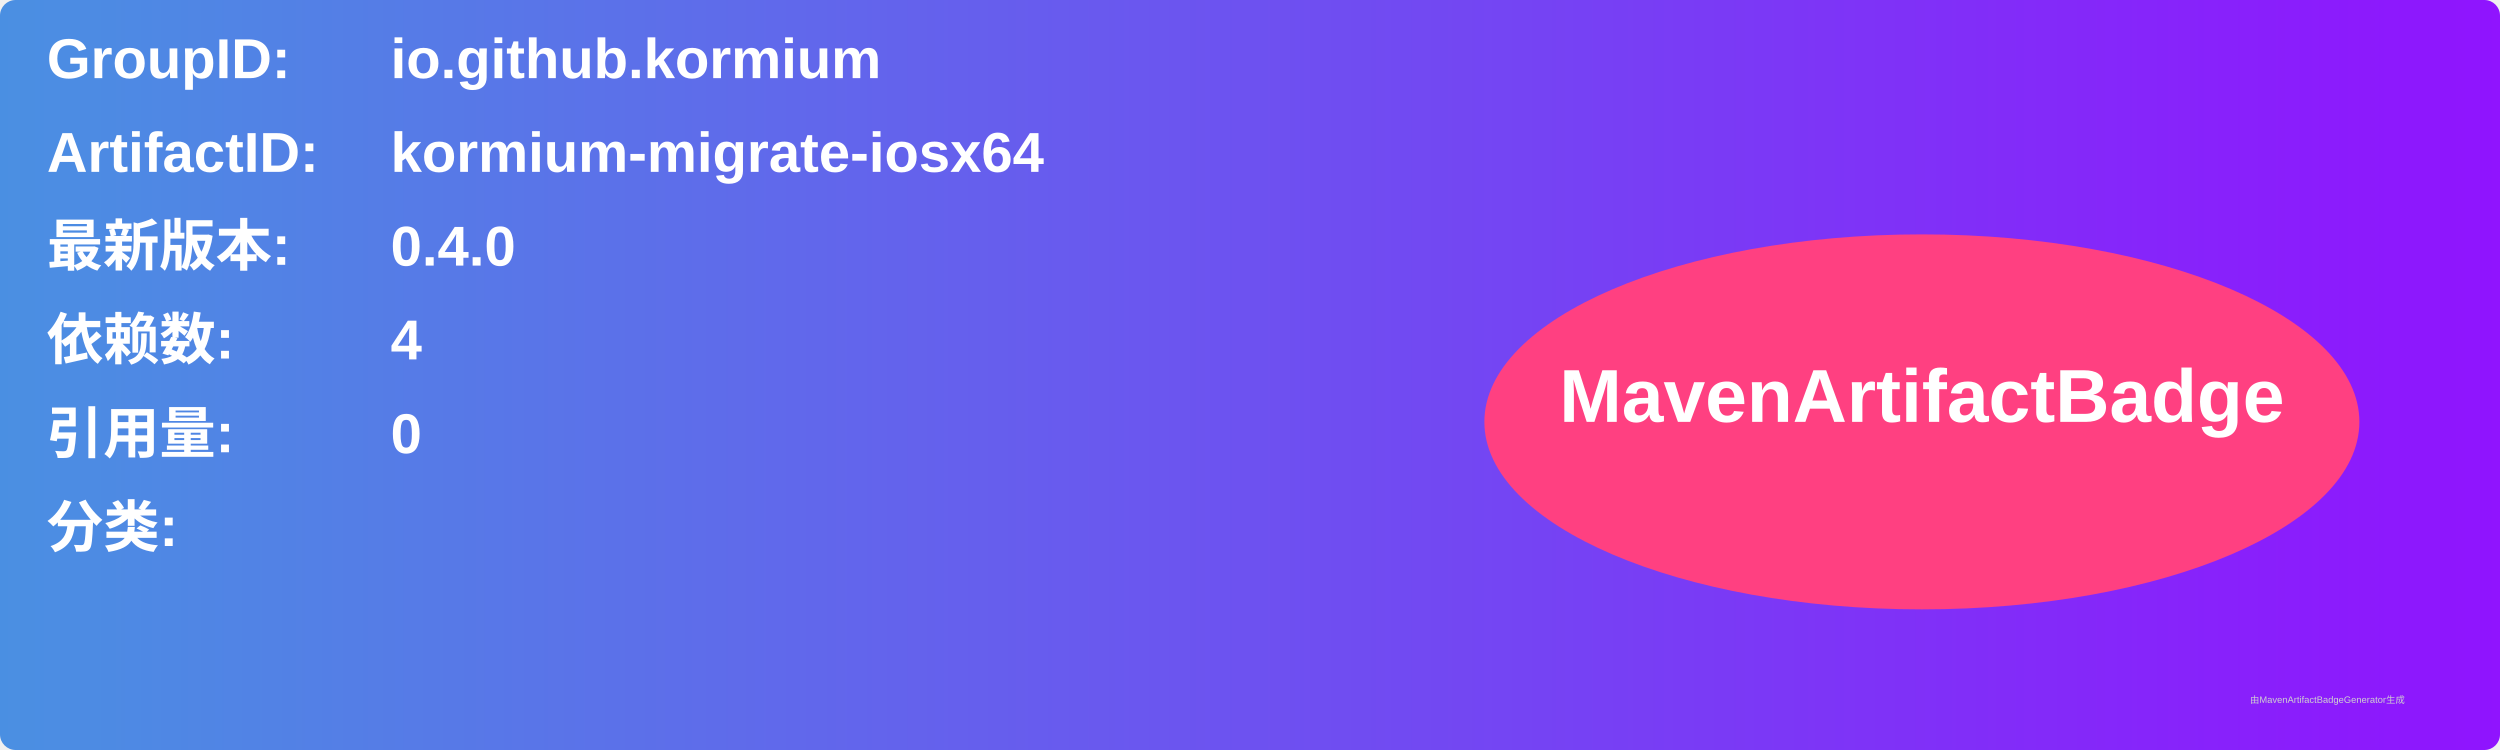
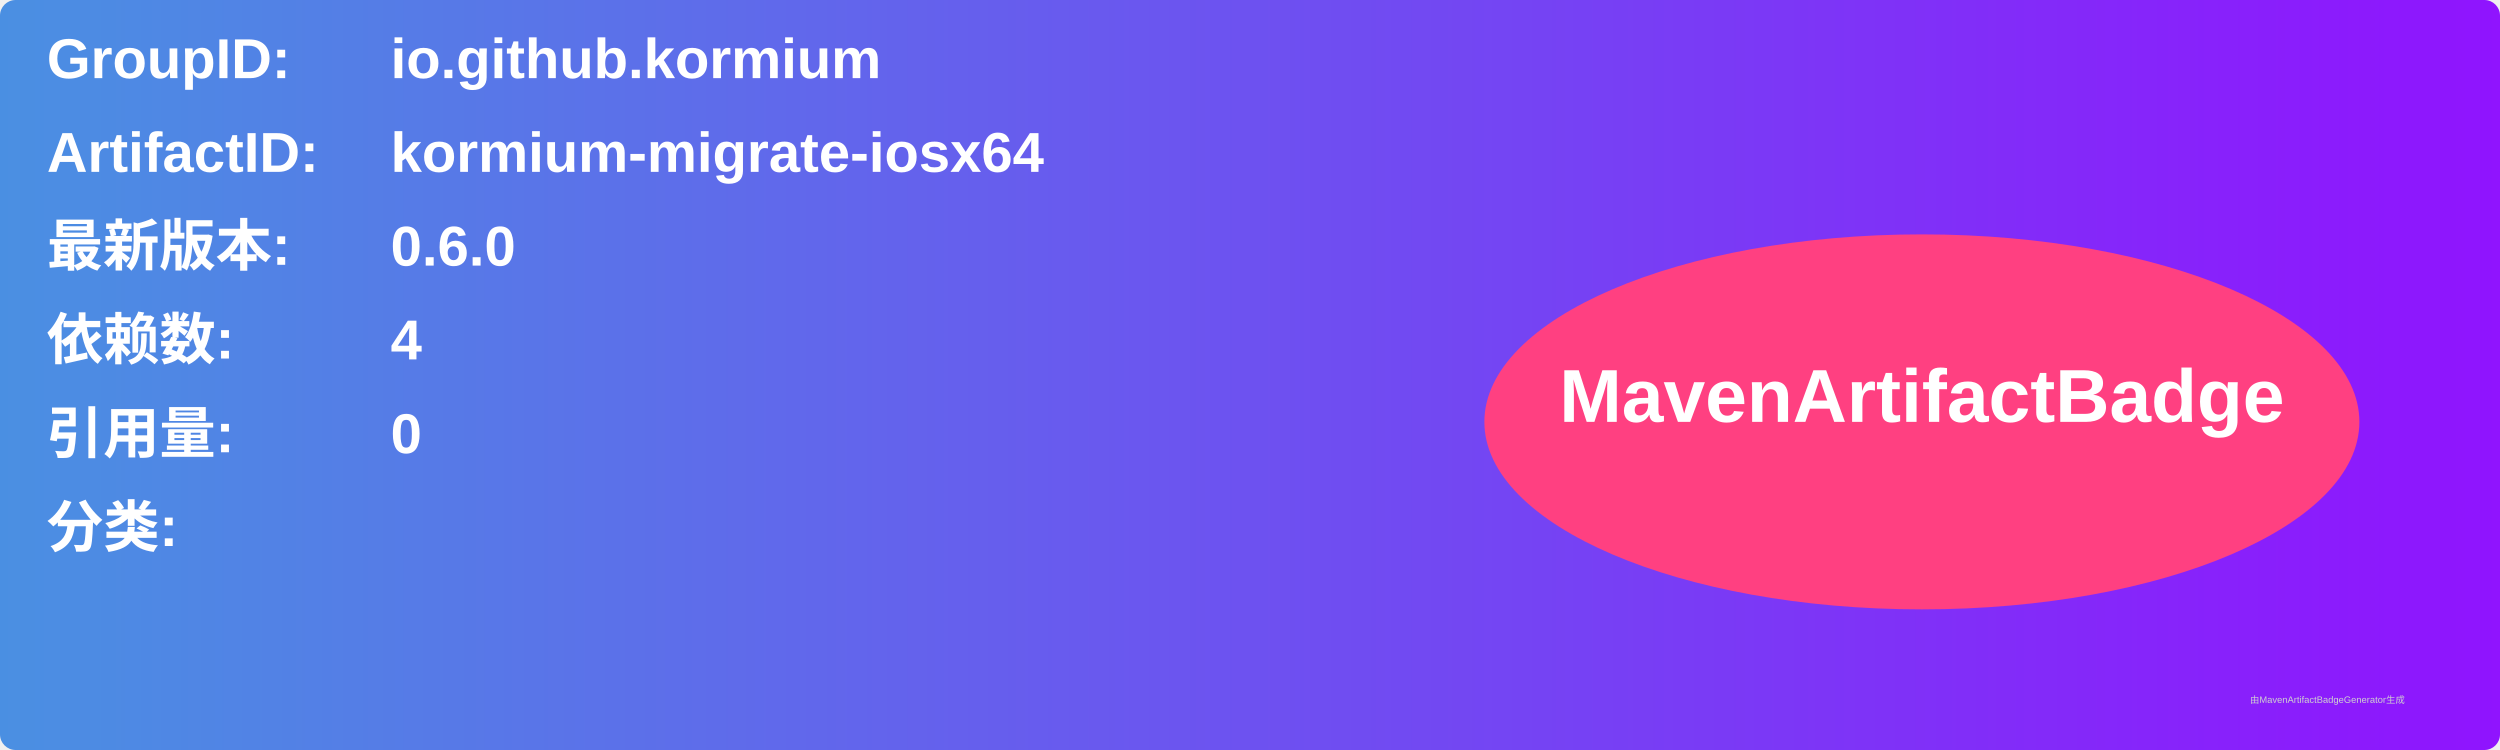
<svg xmlns="http://www.w3.org/2000/svg" width="800" height="240" viewBox="0 0 800 240">
  <linearGradient id="grad" x1="0%" y1="0%" x2="100%" y2="0%">
    <stop offset="0%" stop-color="#4a90e2" />
    <stop offset="100%" stop-color="#9013fe" />
  </linearGradient>
  <rect width="100%" height="100%" rx="5" ry="5" fill="url(#grad)" />
  <g transform="translate(15, 15)">
    <text x="0" y="10" font-family="Arial" font-size="18" fill="white" font-weight="bold" width="260">GroupID:</text>
    <text x="110" y="10" font-family="Arial" font-size="18" fill="white" font-weight="bold" width="460">io.github.kormium</text>
    <text x="0" y="40" font-family="Arial" font-size="18" fill="white" font-weight="bold" width="260">ArtifactID:</text>
    <text x="110" y="40" font-family="Arial" font-size="18" fill="white" font-weight="bold" width="460">kormium-migrate-iosx64</text>
    <text x="0" y="70" font-family="Arial" font-size="18" fill="white" font-weight="bold">最新版本:</text>
    <text x="110" y="70" font-family="Arial" font-size="18" fill="white" font-weight="bold">
-       <tspan font-weight="bold">0.4.0</tspan>
+       <tspan font-weight="bold">0.6.0</tspan>
    </text>
    <text x="0" y="100" font-family="Arial" font-size="18" fill="white" font-weight="bold">依赖数: </text>
    <text x="110" y="100" font-family="Arial" font-size="18" fill="white">
      <tspan font-weight="bold">4</tspan>
    </text>
    <text x="0" y="130" font-family="Arial" font-size="18" fill="white" font-weight="bold">引用量: </text>
    <text x="110" y="130" font-family="Arial" font-size="18" fill="white">
      <tspan font-weight="bold">0</tspan>
    </text>
    <text x="0" y="160" font-family="Arial" font-size="18" fill="white" font-weight="bold">分类:</text>
    <text x="10" y="190" font-family="Arial" font-size="10" fill="white">
      <tspan font-weight="bold" />
    </text>
    <ellipse cx="600" cy="120" rx="140" ry="60" fill="#ff4081" />
    <text x="600" y="120" text-anchor="middle" font-family="Arial" font-size="24" fill="white" font-weight="bold">MavenArtifactBadge</text>
  </g>
  <text x="720" y="225" font-family="Arial" font-size="3" fill="#d0d0d0">由MavenArtifactBadgeGenerator生成</text>
</svg>
